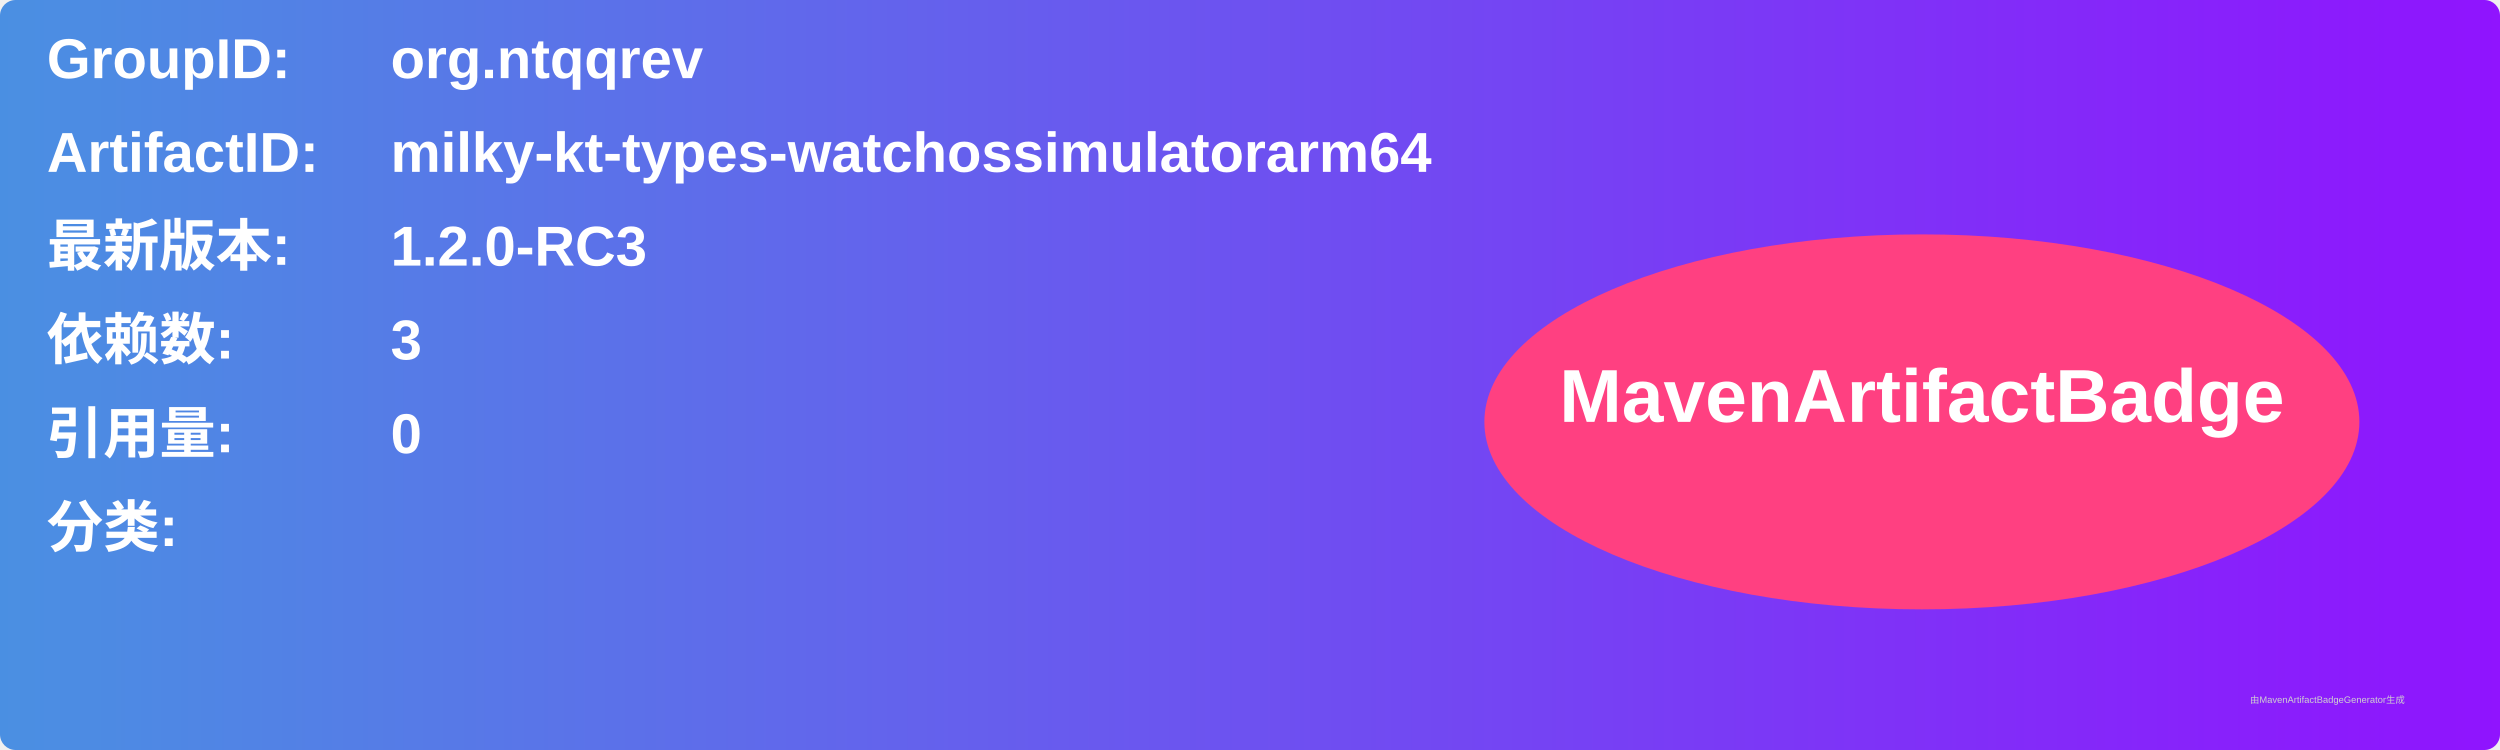
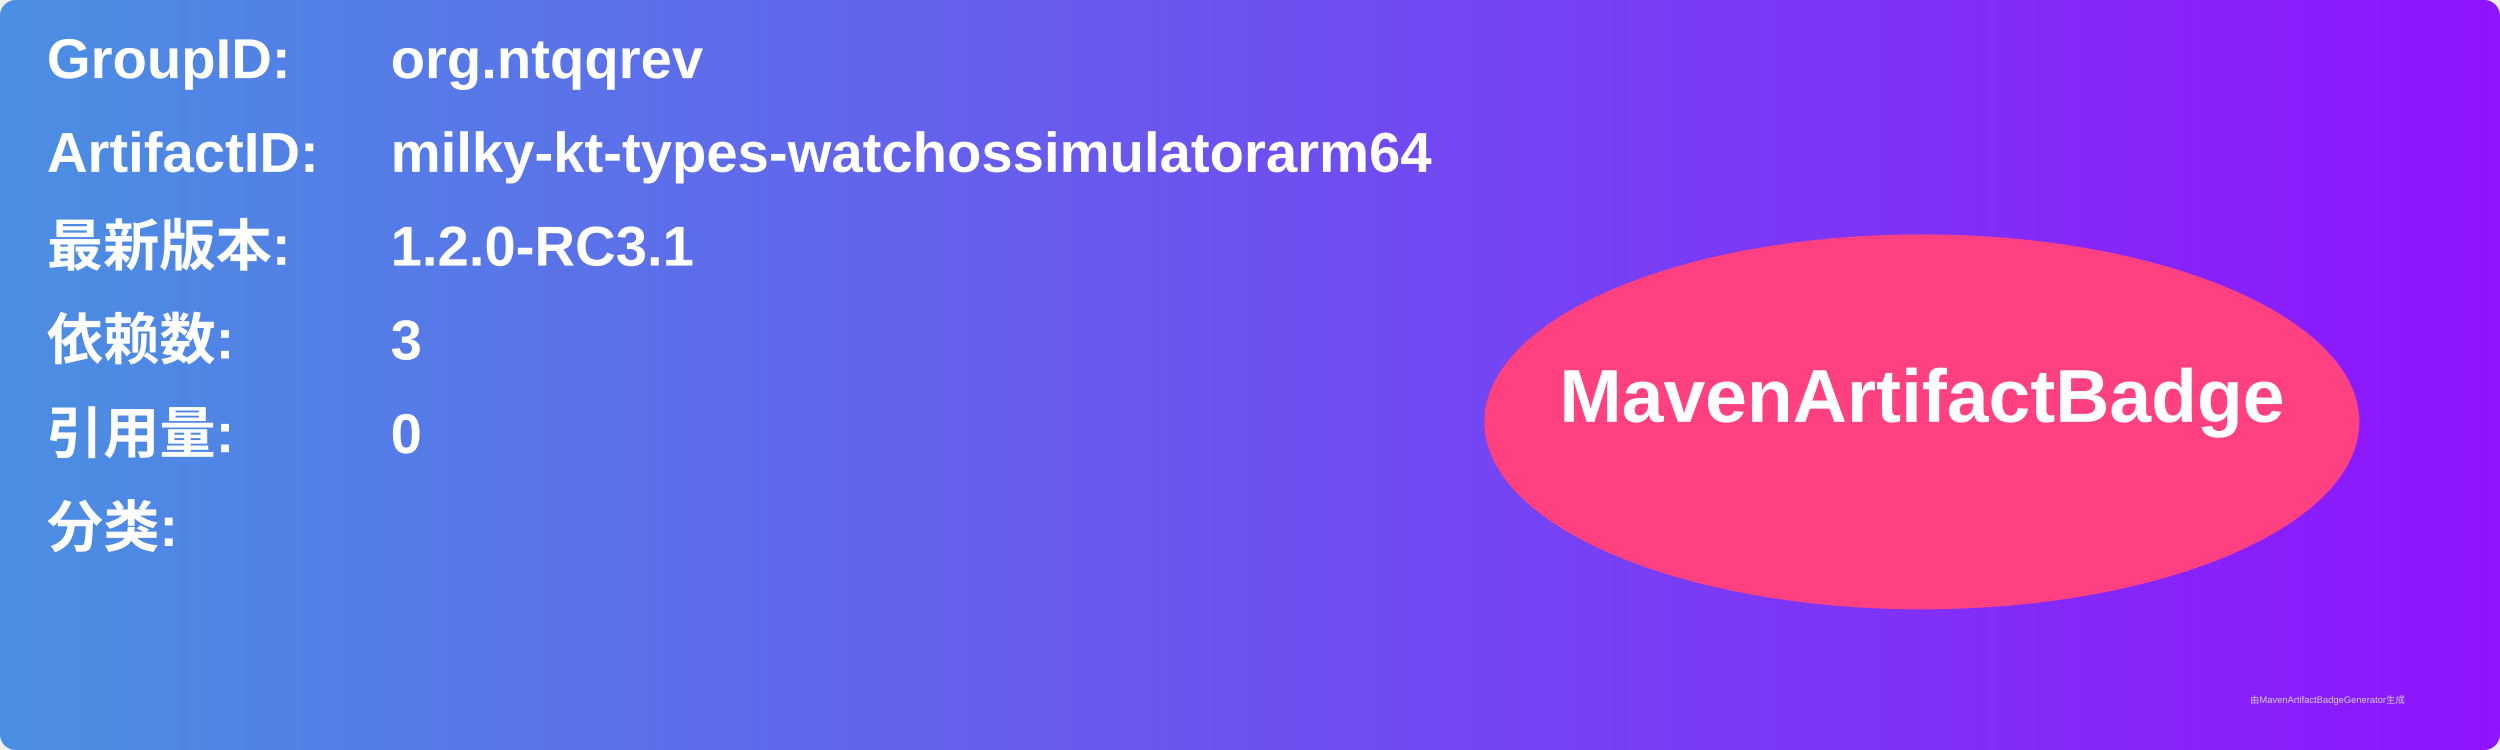
<svg xmlns="http://www.w3.org/2000/svg" width="800" height="240" viewBox="0 0 800 240">
  <linearGradient id="grad" x1="0%" y1="0%" x2="100%" y2="0%">
    <stop offset="0%" stop-color="#4a90e2" />
    <stop offset="100%" stop-color="#9013fe" />
  </linearGradient>
  <rect width="100%" height="100%" rx="5" ry="5" fill="url(#grad)" />
  <g transform="translate(15, 15)">
    <text x="0" y="10" font-family="Arial" font-size="18" fill="white" font-weight="bold" width="260">GroupID:</text>
    <text x="110" y="10" font-family="Arial" font-size="18" fill="white" font-weight="bold" width="460">org.ntqqrev</text>
    <text x="0" y="40" font-family="Arial" font-size="18" fill="white" font-weight="bold" width="260">ArtifactID:</text>
    <text x="110" y="40" font-family="Arial" font-size="18" fill="white" font-weight="bold" width="460">milky-kt-types-watchossimulatorarm64</text>
    <text x="0" y="70" font-family="Arial" font-size="18" fill="white" font-weight="bold">最新版本:</text>
    <text x="110" y="70" font-family="Arial" font-size="18" fill="white" font-weight="bold">
-       <tspan font-weight="bold">1.2.0-RC3</tspan>
+       <tspan font-weight="bold">1.2.0-RC3.1</tspan>
    </text>
    <text x="0" y="100" font-family="Arial" font-size="18" fill="white" font-weight="bold">依赖数: </text>
    <text x="110" y="100" font-family="Arial" font-size="18" fill="white">
      <tspan font-weight="bold">3</tspan>
    </text>
    <text x="0" y="130" font-family="Arial" font-size="18" fill="white" font-weight="bold">引用量: </text>
    <text x="110" y="130" font-family="Arial" font-size="18" fill="white">
      <tspan font-weight="bold">0</tspan>
    </text>
    <text x="0" y="160" font-family="Arial" font-size="18" fill="white" font-weight="bold">分类:</text>
    <text x="10" y="190" font-family="Arial" font-size="10" fill="white">
      <tspan font-weight="bold" />
    </text>
    <ellipse cx="600" cy="120" rx="140" ry="60" fill="#ff4081" />
    <text x="600" y="120" text-anchor="middle" font-family="Arial" font-size="24" fill="white" font-weight="bold">MavenArtifactBadge</text>
  </g>
  <text x="720" y="225" font-family="Arial" font-size="3" fill="#d0d0d0">由MavenArtifactBadgeGenerator生成</text>
</svg>
